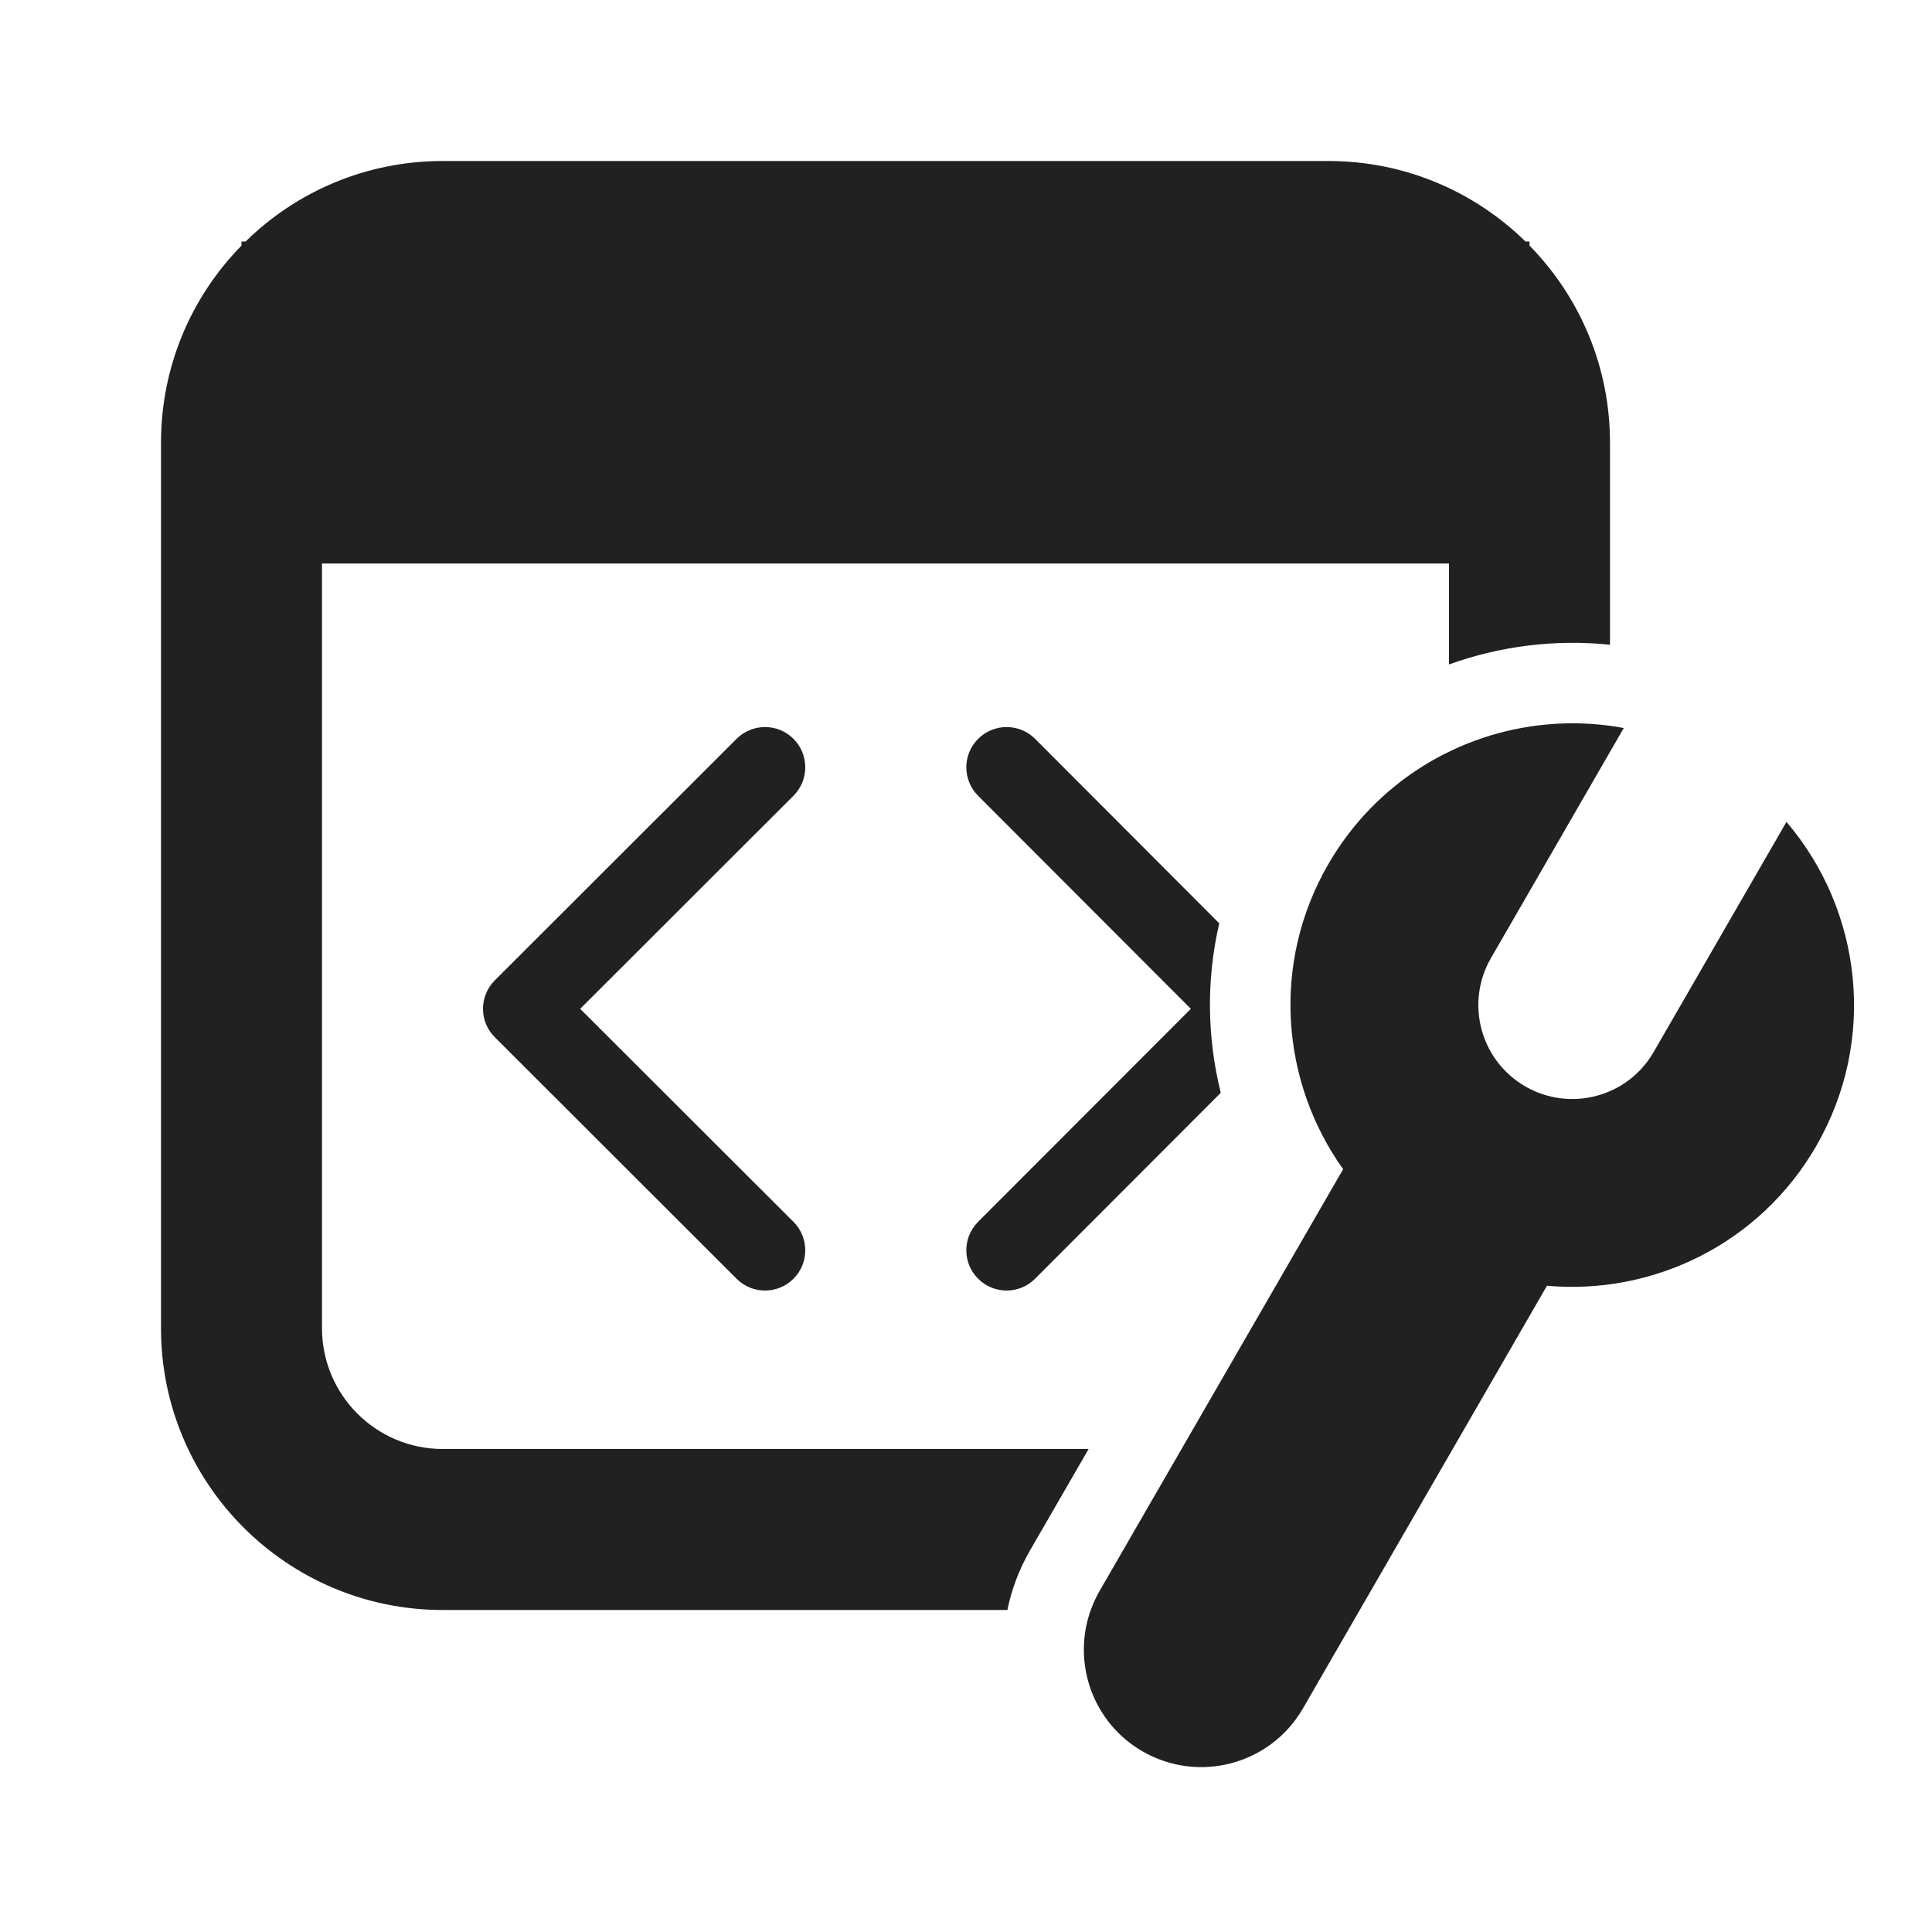
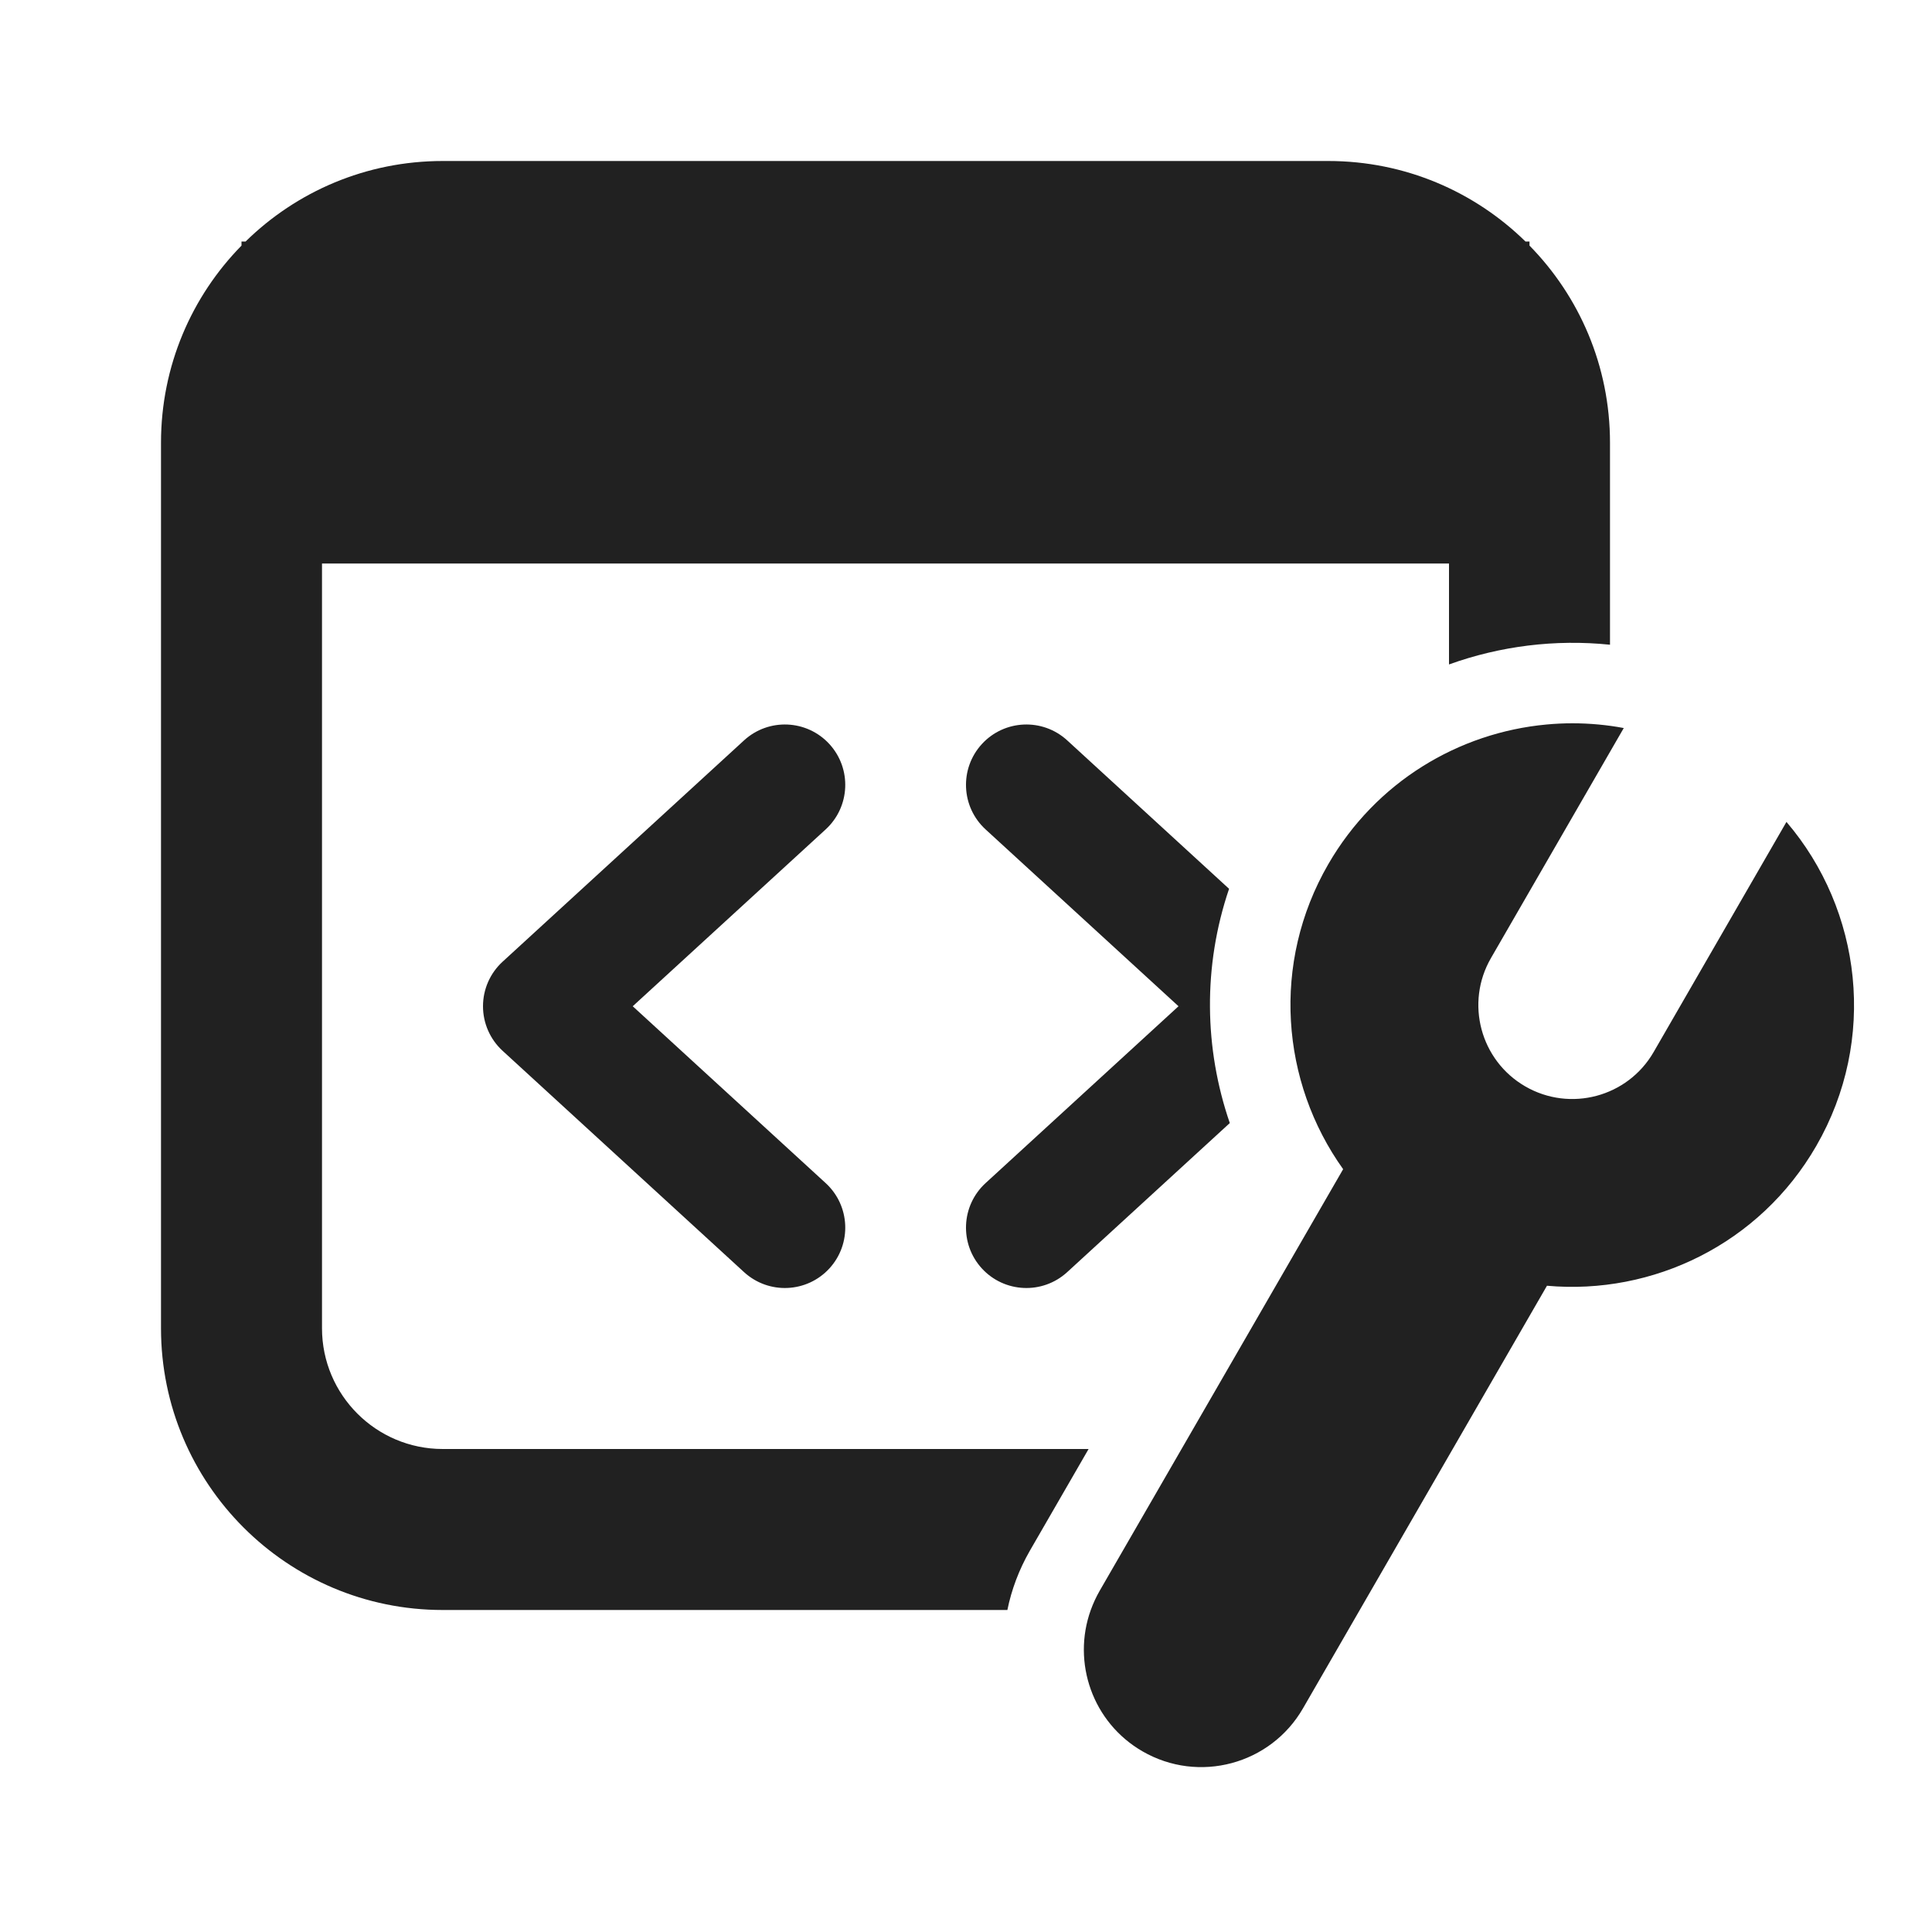
<svg xmlns="http://www.w3.org/2000/svg" width="24" height="24" viewBox="0 0 24 24" fill="none">
-   <path d="M3 3.051C2.381 3.682 2 4.546 2 5.5V16.5C2 18.433 3.567 20 5.5 20H12.514C12.565 19.748 12.658 19.499 12.793 19.264L13.523 18H5.5C4.672 18 4 17.328 4 16.5V7H18V8.254C18.635 8.025 19.32 7.939 20 8.009V5.5C20 4.546 19.619 3.682 19 3.051V3H18.95C18.318 2.381 17.454 2 16.5 2H5.5C4.546 2 3.682 2.381 3.051 3H3V3.051Z" fill="#212121" />
-   <path d="M19.212 9C19.425 8.98 19.641 8.98 19.857 9C19.962 9.01 20.067 9.024 20.171 9.044L18.521 11.902C18.199 12.46 18.39 13.174 18.948 13.496C19.506 13.818 20.22 13.627 20.542 13.069L22.192 10.21C23.129 11.306 23.324 12.916 22.562 14.236C21.859 15.455 20.532 16.09 19.217 15.972L16.186 21.222C15.783 21.92 14.891 22.159 14.193 21.756C13.572 21.398 13.315 20.652 13.55 20C13.579 19.92 13.615 19.841 13.659 19.764L16.685 14.524C15.911 13.441 15.791 11.963 16.5 10.736C17.091 9.713 18.119 9.101 19.212 9Z" fill="#212121" />
-   <path d="M15.165 13.575C14.995 12.893 14.983 12.172 15.146 11.47L12.858 9.178C12.663 8.983 12.346 8.983 12.151 9.178C11.955 9.373 11.955 9.69 12.15 9.885L14.793 12.532L12.15 15.178C11.955 15.374 11.955 15.69 12.151 15.885C12.346 16.081 12.663 16.08 12.858 15.885L15.165 13.575Z" fill="#212121" />
-   <path d="M9.857 9.178C10.052 9.374 10.052 9.69 9.857 9.885L7.207 12.532L9.857 15.178C10.052 15.373 10.052 15.69 9.857 15.885C9.662 16.08 9.345 16.081 9.15 15.885L6.147 12.885C6.053 12.792 6 12.664 6 12.532C6 12.399 6.053 12.272 6.147 12.178L9.15 9.178C9.345 8.983 9.662 8.983 9.857 9.178Z" fill="#212121" />
+   <path d="M3 3.051C2.381 3.682 2 4.546 2 5.5V16.5C2 18.433 3.567 20 5.5 20H12.514C12.565 19.748 12.658 19.499 12.793 19.264L13.523 18H5.5C4.672 18 4 17.328 4 16.5V7H18V8.254C18.635 8.025 19.32 7.939 20 8.009V5.5C20 4.546 19.619 3.682 19 3.051V3H18.95C18.318 2.381 17.454 2 16.5 2H5.5C4.546 2 3.682 2.381 3.051 3H3V3.051ZM19.212 9C19.425 8.98 19.641 8.98 19.857 9C19.962 9.01 20.067 9.024 20.171 9.044L18.521 11.902C18.199 12.46 18.39 13.174 18.948 13.496C19.506 13.818 20.22 13.627 20.542 13.069L22.192 10.21C23.129 11.306 23.324 12.916 22.562 14.236C21.859 15.455 20.532 16.09 19.217 15.972L16.186 21.222C15.783 21.92 14.891 22.159 14.193 21.756C13.572 21.398 13.315 20.652 13.55 20C13.579 19.92 13.615 19.841 13.659 19.764L16.685 14.524C15.911 13.441 15.791 11.963 16.5 10.736C17.091 9.713 18.119 9.101 19.212 9ZM10.303 9.243C10.583 9.549 10.562 10.023 10.257 10.303L7.86 12.5L10.257 14.697C10.562 14.977 10.583 15.451 10.303 15.757C10.023 16.062 9.549 16.083 9.243 15.803L6.243 13.053C6.088 12.911 6 12.71 6 12.5C6 12.29 6.088 12.089 6.243 11.947L9.243 9.197C9.549 8.917 10.023 8.938 10.303 9.243ZM13.257 15.803L15.277 13.951C14.959 13.027 14.941 12.004 15.268 11.041L13.257 9.197C12.951 8.917 12.477 8.938 12.197 9.243C11.917 9.549 11.938 10.023 12.243 10.303L14.64 12.5L12.243 14.697C11.938 14.977 11.917 15.451 12.197 15.757C12.477 16.062 12.951 16.083 13.257 15.803Z" fill="#212121" />
</svg>
